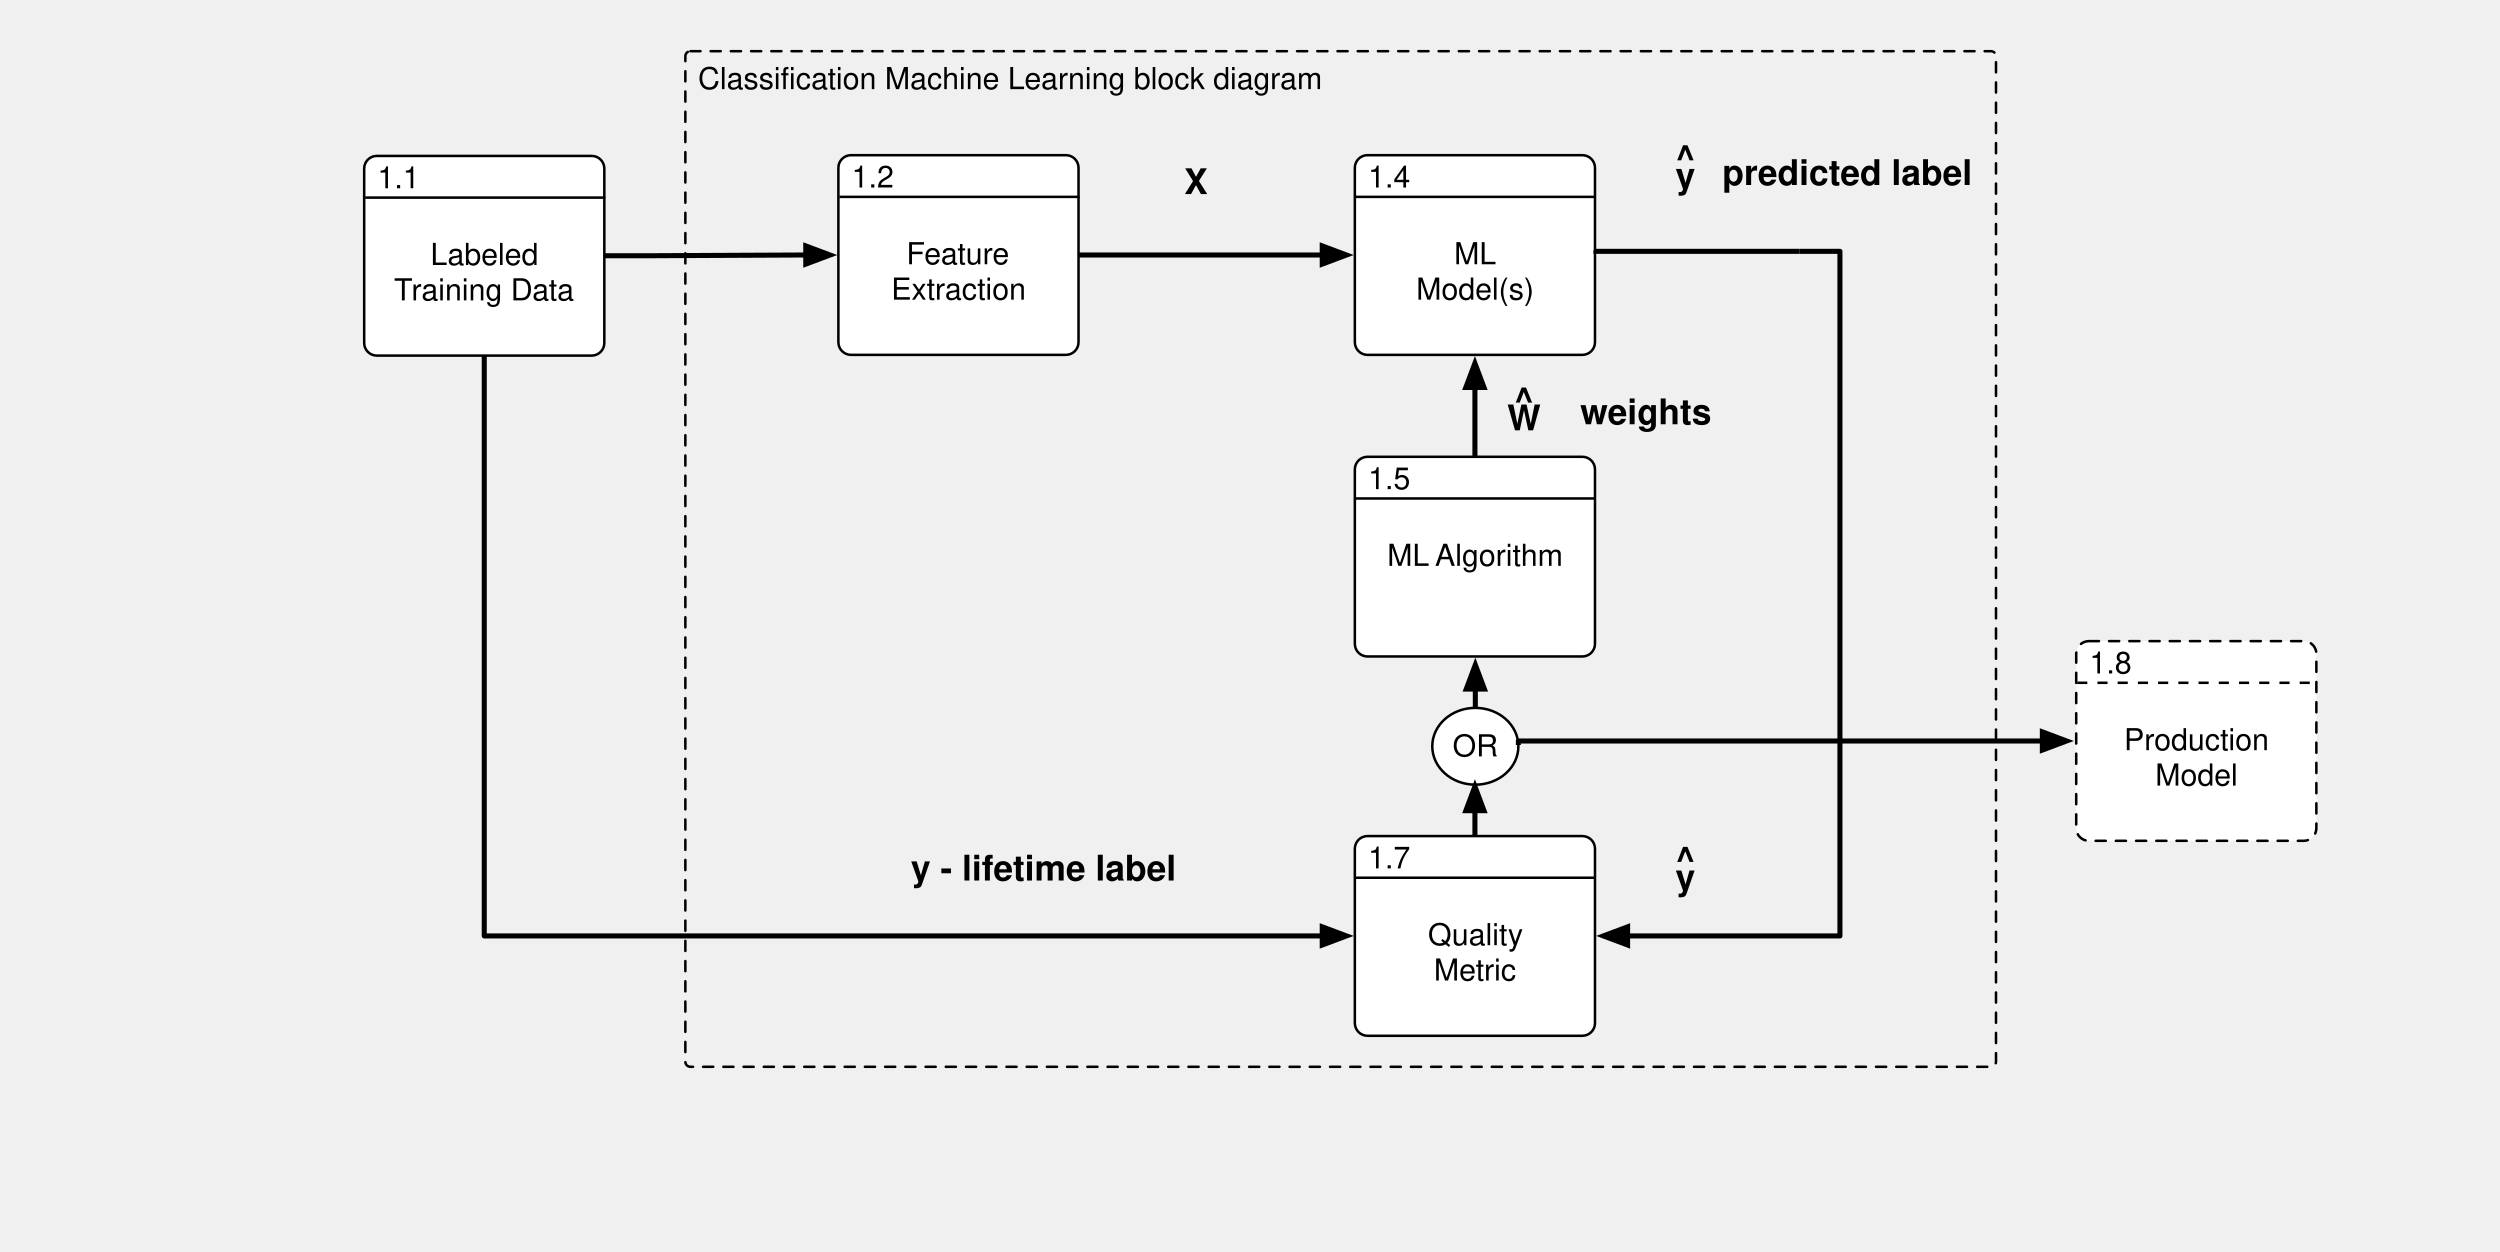
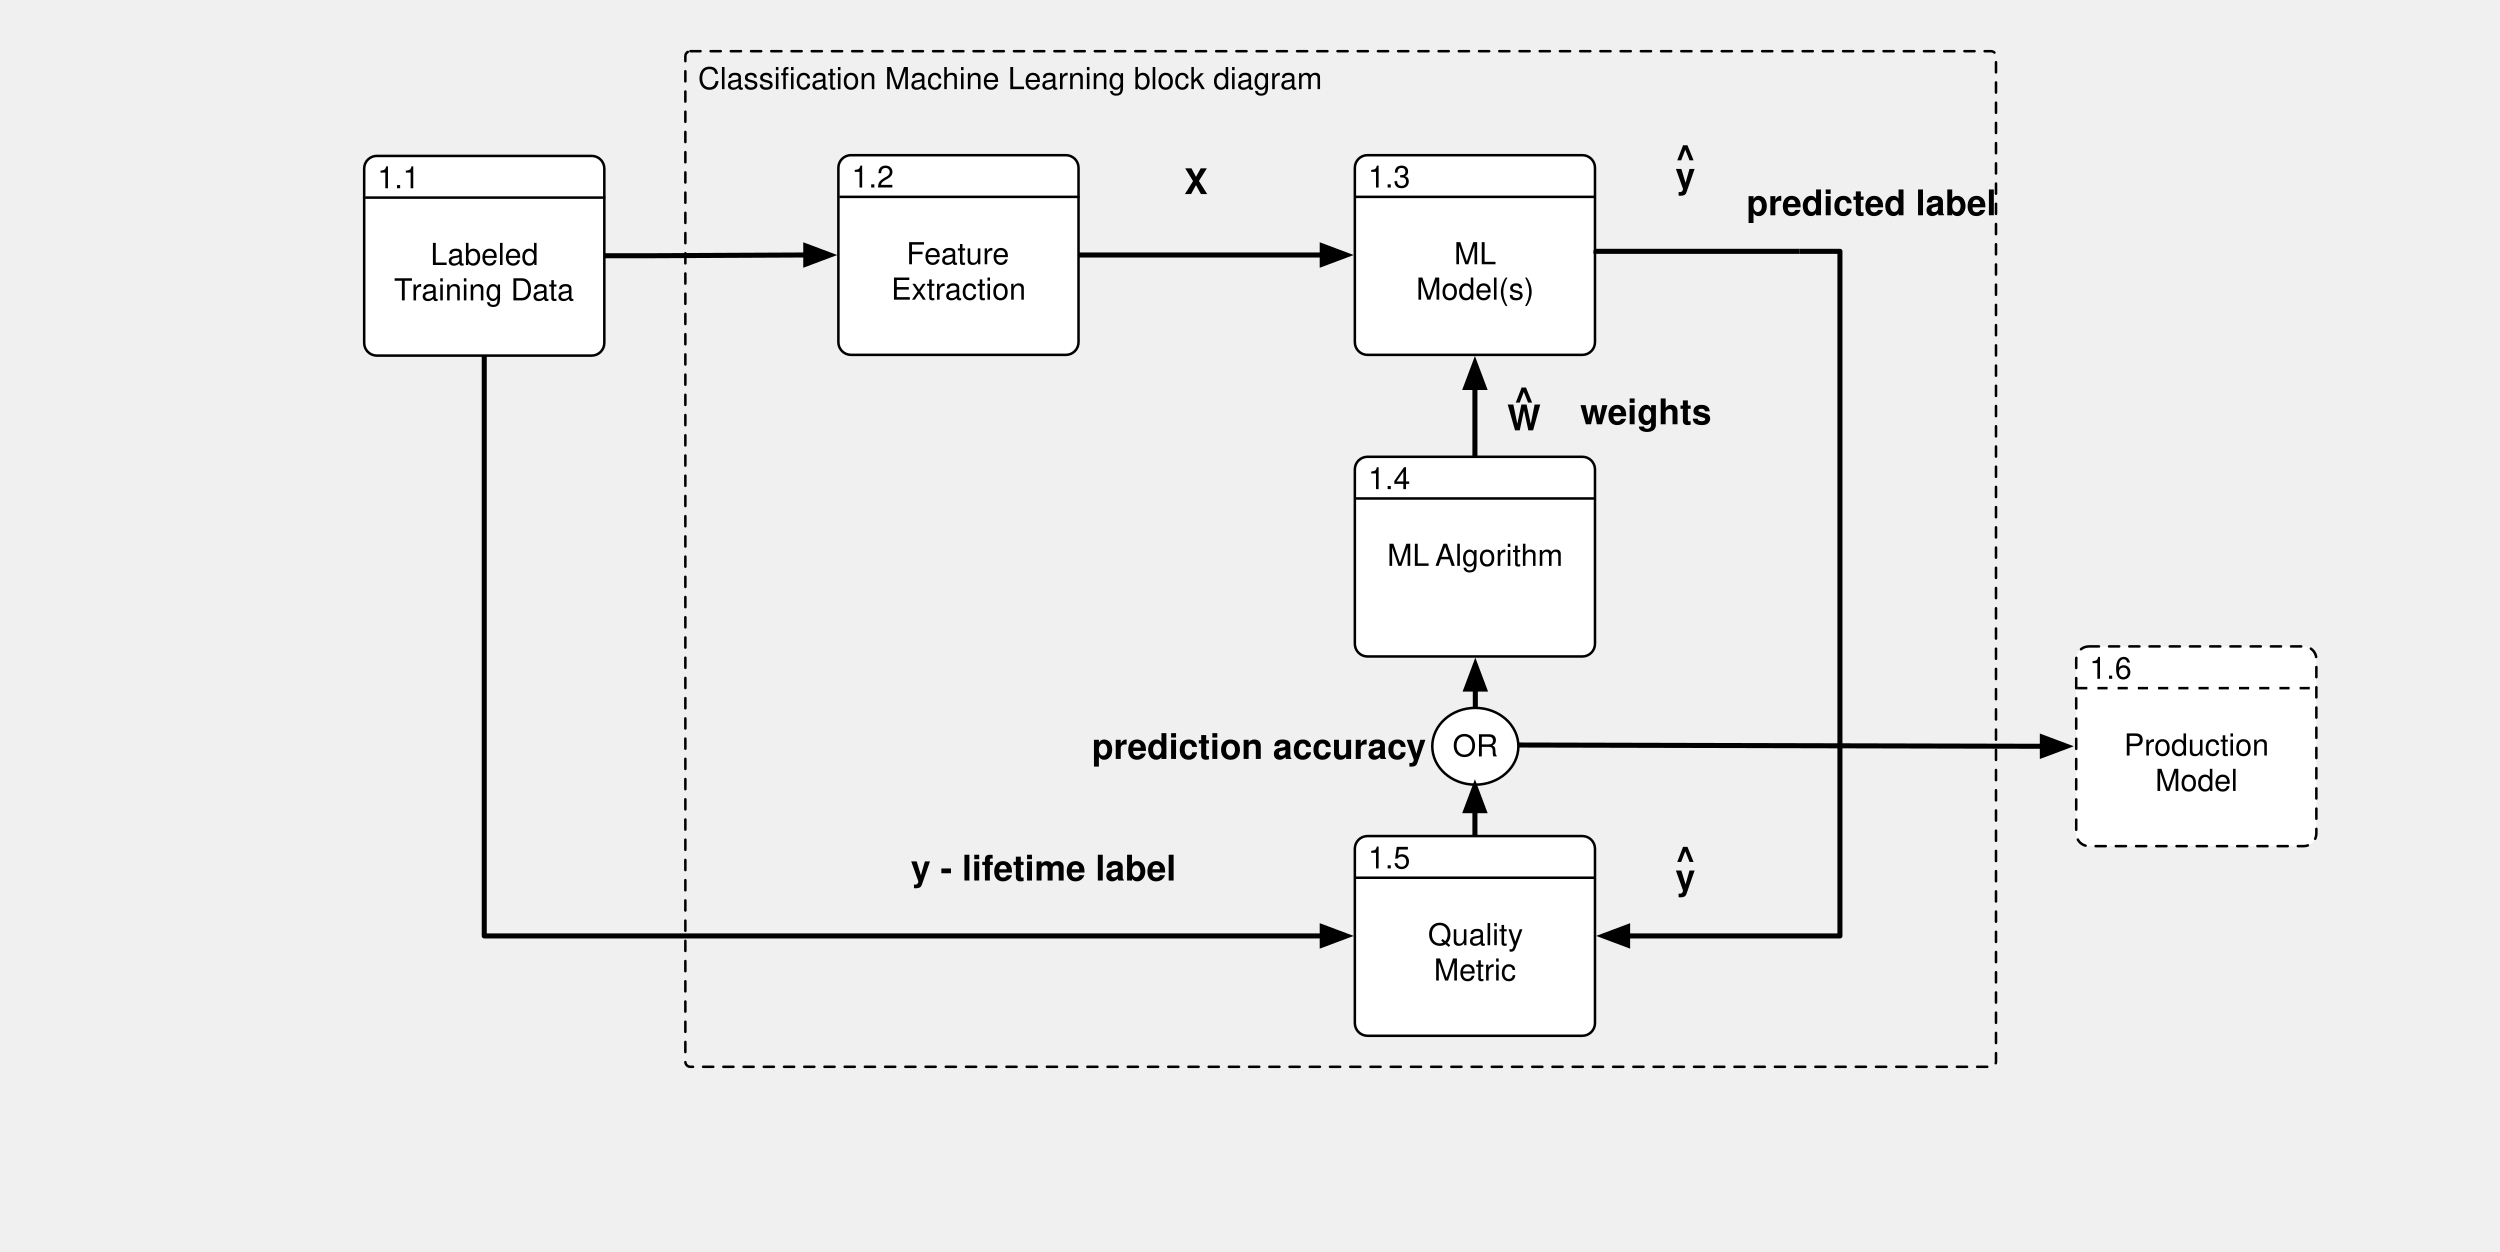
<svg xmlns="http://www.w3.org/2000/svg" version="1.1" viewBox="0 0 989 495" width="989pt" height="495pt">
  <defs>
    <font-face font-family="Helvetica" font-size="12" units-per-em="1000" underline-position="-75.684" underline-thickness="49.316" slope="0" x-height="522.949" cap-height="717.285" ascent="770.02" descent="-229.98" font-weight="500">
      <font-face-src>
        <font-face-name name="Helvetica" />
      </font-face-src>
    </font-face>
    <marker orient="auto" overflow="visible" markerUnits="strokeWidth" id="FilledArrow_Marker" viewBox="-1 -3 7 6" markerWidth="7" markerHeight="6" color="black">
      <g>
        <path d="M 4.8 0 L 0 -1.8 L 0 1.8 Z" fill="currentColor" stroke="currentColor" stroke-width="1" />
      </g>
    </marker>
    <font-face font-family="Helvetica" font-size="14" units-per-em="1000" underline-position="-75.684" underline-thickness="49.316" slope="0" x-height="532.227" cap-height="719.727" ascent="770.02" descent="-229.98" font-weight="bold">
      <font-face-src>
        <font-face-name name="Helvetica-Bold" />
      </font-face-src>
    </font-face>
  </defs>
  <g stroke="none" stroke-opacity="1" stroke-dasharray="none" fill="none" fill-opacity="1">
    <g>
      <path d="M 273.125 20.25 L 787.619 20.25 C 788.724 20.25 789.619 21.145 789.619 22.25 L 789.619 420.024 C 789.619 421.129 788.724 422.024 787.619 422.024 L 273.125 422.024 C 272.02 422.024 271.125 421.129 271.125 420.024 L 271.125 22.25 C 271.125 21.145 272.02 20.25 273.125 20.25 Z" stroke="black" stroke-linecap="round" stroke-linejoin="round" stroke-width="1" stroke-dasharray="4,4" />
      <text transform="translate(276.125 24.25)" fill="black">
        <tspan font-family="Helvetica" font-size="12" font-weight="500" x="0" y="11" textLength="38.672">Classifi</tspan>
        <tspan font-family="Helvetica" font-size="12" font-weight="500" x="38.672" y="11" textLength="208.787">cation Machine Learning block diagram</tspan>
      </text>
      <path d="M 149.069 61.678 L 234.069 61.678 C 236.83 61.678 239.069 63.916 239.069 66.678 L 239.069 135.678 C 239.069 138.439 236.83 140.678 234.069 140.678 L 149.069 140.678 C 146.308 140.678 144.069 138.439 144.069 135.678 L 144.069 66.678 C 144.069 63.916 146.308 61.678 149.069 61.678 Z" fill="white" />
      <path d="M 149.069 61.678 L 234.069 61.678 C 236.83 61.678 239.069 63.916 239.069 66.678 L 239.069 135.678 C 239.069 138.439 236.83 140.678 234.069 140.678 L 149.069 140.678 C 146.308 140.678 144.069 138.439 144.069 135.678 L 144.069 66.678 C 144.069 63.916 146.308 61.678 149.069 61.678 Z" stroke="black" stroke-linecap="round" stroke-linejoin="round" stroke-width="1" />
      <line x1="144.461" y1="78.167" x2="239.461" y2="78.167" stroke="black" stroke-linecap="butt" stroke-linejoin="round" stroke-width="1" />
      <text transform="translate(149.323 63.4753)" fill="black">
        <tspan font-family="Helvetica" font-size="12" font-weight="500" x="0" y="11" textLength="16.682">1.1</tspan>
      </text>
      <text transform="translate(149 93.8346)" fill="black">
        <tspan font-family="Helvetica" font-size="12" font-weight="500" x="21.307" y="11" textLength="42.709">Labeled</tspan>
        <tspan font-family="Helvetica" font-size="12" font-weight="500" x="6.863" y="25" textLength="7.33">T</tspan>
        <tspan font-family="Helvetica" font-size="12" font-weight="500" x="13.754" y="25" textLength="64.705">raining Data</tspan>
      </text>
      <ellipse cx="583.639" cy="295.228" rx="17.031" ry="15.188" fill="white" />
      <ellipse cx="583.639" cy="295.228" rx="17.031" ry="15.188" stroke="black" stroke-linecap="round" stroke-linejoin="round" stroke-width="1" />
      <text transform="translate(570.0141 288.2275)" fill="black">
        <tspan font-family="Helvetica" font-size="12" font-weight="500" x="4.624" y="11" textLength="18">OR</tspan>
      </text>
      <path d="M 540.977 180.704 L 625.977 180.704 C 628.738 180.704 630.977 182.943 630.977 185.704 L 630.977 254.704 C 630.977 257.465 628.738 259.704 625.977 259.704 L 540.977 259.704 C 538.216 259.704 535.977 257.465 535.977 254.704 L 535.977 185.704 C 535.977 182.943 538.216 180.704 540.977 180.704 Z" fill="white" />
      <path d="M 540.977 180.704 L 625.977 180.704 C 628.738 180.704 630.977 182.943 630.977 185.704 L 630.977 254.704 C 630.977 257.465 628.738 259.704 625.977 259.704 L 540.977 259.704 C 538.216 259.704 535.977 257.465 535.977 254.704 L 535.977 185.704 C 535.977 182.943 538.216 180.704 540.977 180.704 Z" stroke="black" stroke-linecap="round" stroke-linejoin="round" stroke-width="1" />
      <line x1="536.369" y1="197.193" x2="631.369" y2="197.193" stroke="black" stroke-linecap="butt" stroke-linejoin="round" stroke-width="1" />
      <text transform="translate(541.231 182.502)" fill="black">
-         <tspan font-family="Helvetica" font-size="12" font-weight="500" x="0" y="11" textLength="16.682">1.5</tspan>
+         <tspan font-family="Helvetica" font-size="12" font-weight="500" x="0" y="11" textLength="16.682">1.4</tspan>
      </text>
      <text transform="translate(540.908 212.861)" fill="black">
        <tspan font-family="Helvetica" font-size="12" font-weight="500" x="7.865" y="11" textLength="16.67">ML</tspan>
        <tspan font-family="Helvetica" font-size="12" font-weight="500" x="24.096" y="11" textLength="3.334"> </tspan>
        <tspan font-family="Helvetica" font-size="12" font-weight="500" x="26.774" y="11" textLength="50.684">Algorithm</tspan>
      </text>
      <path d="M 336.664 61.384 L 421.664 61.384 C 424.425 61.384 426.664 63.622 426.664 66.384 L 426.664 135.384 C 426.664 138.145 424.425 140.384 421.664 140.384 L 336.664 140.384 C 333.903 140.384 331.664 138.145 331.664 135.384 L 331.664 66.384 C 331.664 63.622 333.903 61.384 336.664 61.384 Z" fill="white" />
      <path d="M 336.664 61.384 L 421.664 61.384 C 424.425 61.384 426.664 63.622 426.664 66.384 L 426.664 135.384 C 426.664 138.145 424.425 140.384 421.664 140.384 L 336.664 140.384 C 333.903 140.384 331.664 138.145 331.664 135.384 L 331.664 66.384 C 331.664 63.622 333.903 61.384 336.664 61.384 Z" stroke="black" stroke-linecap="round" stroke-linejoin="round" stroke-width="1" />
      <line x1="332.055" y1="77.873" x2="427.055" y2="77.873" stroke="black" stroke-linecap="butt" stroke-linejoin="round" stroke-width="1" />
      <text transform="translate(336.918 63.1813)" fill="black">
        <tspan font-family="Helvetica" font-size="12" font-weight="500" x="0" y="11" textLength="16.682">1.2</tspan>
      </text>
      <text transform="translate(336.594 93.5406)" fill="black">
        <tspan font-family="Helvetica" font-size="12" font-weight="500" x="21.984" y="11" textLength="44.689">Feature </tspan>
        <tspan font-family="Helvetica" font-size="12" font-weight="500" x="15.984" y="25" textLength="53.355">Extraction</tspan>
      </text>
      <path d="M 711.976 99.426 L 727.876 99.426 L 727.876 370.251 L 646.877 370.251 L 643.877 370.251" marker-end="url(#FilledArrow_Marker)" stroke="black" stroke-linecap="butt" stroke-linejoin="round" stroke-width="2" />
      <path d="M 540.977 330.751 L 625.977 330.751 C 628.738 330.751 630.977 332.99 630.977 335.751 L 630.977 404.751 C 630.977 407.512 628.738 409.751 625.977 409.751 L 540.977 409.751 C 538.216 409.751 535.977 407.512 535.977 404.751 L 535.977 335.751 C 535.977 332.99 538.216 330.751 540.977 330.751 Z" fill="white" />
      <path d="M 540.977 330.751 L 625.977 330.751 C 628.738 330.751 630.977 332.99 630.977 335.751 L 630.977 404.751 C 630.977 407.512 628.738 409.751 625.977 409.751 L 540.977 409.751 C 538.216 409.751 535.977 407.512 535.977 404.751 L 535.977 335.751 C 535.977 332.99 538.216 330.751 540.977 330.751 Z" stroke="black" stroke-linecap="round" stroke-linejoin="round" stroke-width="1" />
      <line x1="536.369" y1="347.24" x2="631.369" y2="347.24" stroke="black" stroke-linecap="butt" stroke-linejoin="round" stroke-width="1" />
      <text transform="translate(541.231 332.549)" fill="black">
-         <tspan font-family="Helvetica" font-size="12" font-weight="500" x="0" y="11" textLength="16.682">1.7</tspan>
+         <tspan font-family="Helvetica" font-size="12" font-weight="500" x="0" y="11" textLength="16.682">1.5</tspan>
      </text>
      <text transform="translate(540.908 362.908)" fill="black">
        <tspan font-family="Helvetica" font-size="12" font-weight="500" x="23.987" y="11" textLength="40.682">Quality </tspan>
        <tspan font-family="Helvetica" font-size="12" font-weight="500" x="26.328" y="25" textLength="32.666">Metric</tspan>
      </text>
      <path d="M 540.977 61.384 L 625.977 61.384 C 628.738 61.384 630.977 63.622 630.977 66.384 L 630.977 135.384 C 630.977 138.145 628.738 140.384 625.977 140.384 L 540.977 140.384 C 538.216 140.384 535.977 138.145 535.977 135.384 L 535.977 66.384 C 535.977 63.622 538.216 61.384 540.977 61.384 Z" fill="white" />
      <path d="M 540.977 61.384 L 625.977 61.384 C 628.738 61.384 630.977 63.622 630.977 66.384 L 630.977 135.384 C 630.977 138.145 628.738 140.384 625.977 140.384 L 540.977 140.384 C 538.216 140.384 535.977 138.145 535.977 135.384 L 535.977 66.384 C 535.977 63.622 538.216 61.384 540.977 61.384 Z" stroke="black" stroke-linecap="round" stroke-linejoin="round" stroke-width="1" />
      <line x1="536.369" y1="77.873" x2="631.369" y2="77.873" stroke="black" stroke-linecap="butt" stroke-linejoin="round" stroke-width="1" />
      <text transform="translate(541.231 63.1813)" fill="black">
-         <tspan font-family="Helvetica" font-size="12" font-weight="500" x="0" y="11" textLength="16.682">1.4</tspan>
+         <tspan font-family="Helvetica" font-size="12" font-weight="500" x="0" y="11" textLength="16.682">1.3</tspan>
      </text>
      <text transform="translate(540.908 93.5407)" fill="black">
        <tspan font-family="Helvetica" font-size="12" font-weight="500" x="34.326" y="11" textLength="16.67">ML</tspan>
        <tspan font-family="Helvetica" font-size="12" font-weight="500" x="19.323" y="25" textLength="46.676">Model(s)</tspan>
      </text>
      <path d="M 426.664 100.884 L 442.564 100.884 L 520.077 100.884 L 523.077 100.884" marker-end="url(#FilledArrow_Marker)" stroke="black" stroke-linecap="butt" stroke-linejoin="round" stroke-width="2" />
      <path d="M 583.477 180.704 L 583.477 164.804 L 583.477 156.284 L 583.477 153.284" marker-end="url(#FilledArrow_Marker)" stroke="black" stroke-linecap="butt" stroke-linejoin="round" stroke-width="2" />
      <text transform="translate(468.101 62.78337)" fill="black">
        <tspan font-family="Helvetica" font-size="14" font-weight="bold" x=".331" y="14" textLength="9.338">X</tspan>
      </text>
-       <path d="M 826.352 253.63 L 911.352 253.63 C 914.113 253.63 916.352 255.869 916.352 258.63 L 916.352 327.63 C 916.352 330.392 914.113 332.63 911.352 332.63 L 826.352 332.63 C 823.591 332.63 821.352 330.392 821.352 327.63 L 821.352 258.63 C 821.352 255.869 823.591 253.63 826.352 253.63 Z" fill="white" />
-       <path d="M 826.352 253.63 L 911.352 253.63 C 914.113 253.63 916.352 255.869 916.352 258.63 L 916.352 327.63 C 916.352 330.392 914.113 332.63 911.352 332.63 L 826.352 332.63 C 823.591 332.63 821.352 330.392 821.352 327.63 L 821.352 258.63 C 821.352 255.869 823.591 253.63 826.352 253.63 Z" stroke="black" stroke-linecap="round" stroke-linejoin="round" stroke-width="1" stroke-dasharray="4,4" />
-       <line x1="821.744" y1="270.119" x2="916.744" y2="270.119" stroke="black" stroke-linecap="butt" stroke-linejoin="round" stroke-width="1" stroke-dasharray="4,4" />
-       <text transform="translate(826.606 255.4285)" fill="black">
-         <tspan font-family="Helvetica" font-size="12" font-weight="500" x="0" y="11" textLength="16.682">1.8</tspan>
+       <path d="M 826.352 255.727 L 911.352 255.727 C 914.113 255.727 916.352 257.966 916.352 260.728 L 916.352 329.728 C 916.352 332.489 914.113 334.728 911.352 334.728 L 826.352 334.728 C 823.591 334.728 821.352 332.489 821.352 329.728 L 821.352 260.728 C 821.352 257.966 823.591 255.727 826.352 255.727 Z" fill="white" />
+       <path d="M 826.352 255.727 L 911.352 255.727 C 914.113 255.727 916.352 257.966 916.352 260.728 L 916.352 329.728 C 916.352 332.489 914.113 334.728 911.352 334.728 L 826.352 334.728 C 823.591 334.728 821.352 332.489 821.352 329.728 L 821.352 260.728 C 821.352 257.966 823.591 255.727 826.352 255.727 Z" stroke="black" stroke-linecap="round" stroke-linejoin="round" stroke-width="1" stroke-dasharray="4,4" />
+       <line x1="821.744" y1="272.216" x2="916.744" y2="272.216" stroke="black" stroke-linecap="butt" stroke-linejoin="round" stroke-width="1" stroke-dasharray="4,4" />
+       <text transform="translate(826.606 257.5255)" fill="black">
+         <tspan font-family="Helvetica" font-size="12" font-weight="500" x="0" y="11" textLength="16.682">1.6</tspan>
      </text>
-       <text transform="translate(826.283 285.7875)" fill="black">
+       <text transform="translate(826.283 287.8845)" fill="black">
        <tspan font-family="Helvetica" font-size="12" font-weight="500" x="13.977" y="11" textLength="57.369">Production</tspan>
        <tspan font-family="Helvetica" font-size="12" font-weight="500" x="26.32" y="25" textLength="32.684">Model</tspan>
      </text>
      <path d="M 239.069 101.178 L 254.969 101.178 L 315.764 100.884 L 318.764 100.884" marker-end="url(#FilledArrow_Marker)" stroke="black" stroke-linecap="butt" stroke-linejoin="round" stroke-width="2" />
      <path d="M 191.569 140.678 L 191.569 156.578 L 191.569 370.251 L 520.077 370.251 L 523.077 370.251" marker-end="url(#FilledArrow_Marker)" stroke="black" stroke-linecap="butt" stroke-linejoin="round" stroke-width="2" />
      <text transform="translate(595.875 156.2341)" fill="black">
        <tspan font-family="Helvetica" font-size="14" font-weight="bold" x=".393" y="14" textLength="13.214">W</tspan>
      </text>
      <text transform="translate(598.375 149.0508)" fill="black">
        <tspan font-family="Helvetica" font-size="14" font-weight="bold" x=".412" y="14" textLength="8.176">^</tspan>
      </text>
      <text transform="translate(662.75 60.38894)" fill="black">
        <tspan font-family="Helvetica" font-size="14" font-weight="bold" x=".107" y="14" textLength="7.786">y</tspan>
      </text>
      <text transform="translate(662.25 53.20568)" fill="black">
        <tspan font-family="Helvetica" font-size="14" font-weight="bold" x=".412" y="14" textLength="8.176">^</tspan>
      </text>
      <text transform="translate(662.75 337.9343)" fill="black">
        <tspan font-family="Helvetica" font-size="14" font-weight="bold" x=".107" y="14" textLength="7.786">y</tspan>
      </text>
      <text transform="translate(662.25 330.751)" fill="black">
        <tspan font-family="Helvetica" font-size="14" font-weight="bold" x=".412" y="14" textLength="8.176">^</tspan>
      </text>
      <text transform="translate(359.875 334.3426)" fill="black">
        <tspan font-family="Helvetica" font-size="14" font-weight="bold" x=".483" y="14" textLength="105.034">y - lifetime label</tspan>
      </text>
-       <text transform="translate(681.25 59.19173)" fill="black">
-         <tspan font-family="Helvetica" font-size="14" font-weight="bold" x=".097" y="14" textLength="98.807">predicted label</tspan>
+       <text transform="translate(431.5916 286.2317)" fill="black">
+         <tspan font-family="Helvetica" font-size="14" font-weight="bold" x=".362" y="14" textLength="132.275">prediction accuracy</tspan>
      </text>
      <text transform="translate(624.7306 153.8397)" fill="black">
        <tspan font-family="Helvetica" font-size="14" font-weight="bold" x=".441" y="14" textLength="52.117">weights</tspan>
      </text>
      <line x1="583.639" y1="280.04" x2="583.639" y2="272.594" marker-end="url(#FilledArrow_Marker)" stroke="black" stroke-linecap="butt" stroke-linejoin="round" stroke-width="2" />
      <line x1="583.477" y1="330.751" x2="583.477" y2="320.714" marker-end="url(#FilledArrow_Marker)" stroke="black" stroke-linecap="butt" stroke-linejoin="round" stroke-width="2" />
      <path d="M 631.369 100.384 L 631.369 99.426 L 711.976 99.426" stroke="black" stroke-linecap="butt" stroke-linejoin="round" stroke-width="2" />
-       <path d="M 600.669 294.728 L 600.669 293.13 L 804.952 293.13 L 807.952 293.13" marker-end="url(#FilledArrow_Marker)" stroke="black" stroke-linecap="butt" stroke-linejoin="round" stroke-width="2" />
+       <path d="M 600.669 294.728 L 804.952 295.228 L 807.952 295.228" marker-end="url(#FilledArrow_Marker)" stroke="black" stroke-linecap="butt" stroke-linejoin="round" stroke-width="2" />
+       <text transform="translate(690.8277 71.16384)" fill="black">
+         <tspan font-family="Helvetica" font-size="14" font-weight="bold" x=".097" y="14" textLength="98.807">predicted label</tspan>
+       </text>
    </g>
  </g>
</svg>
